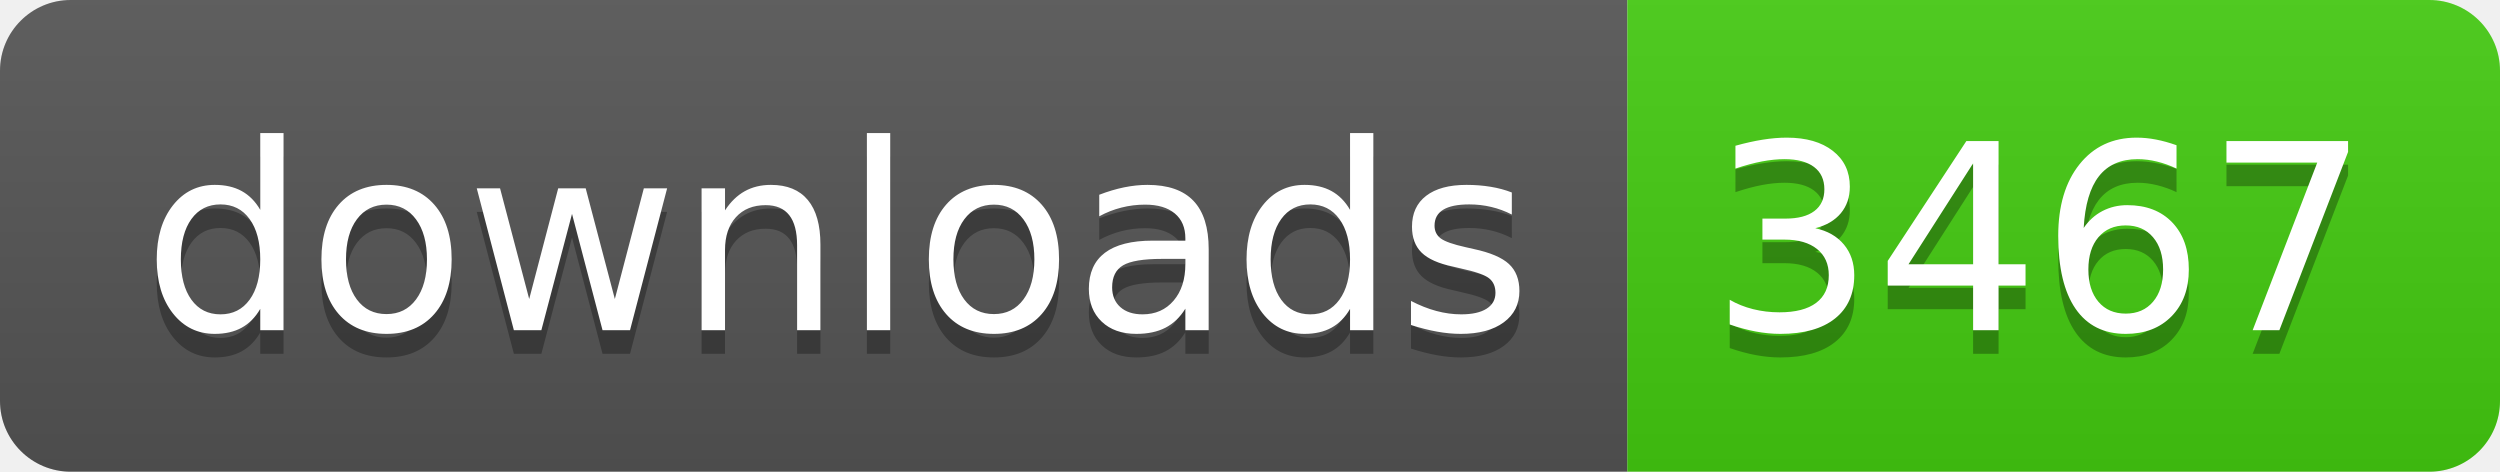
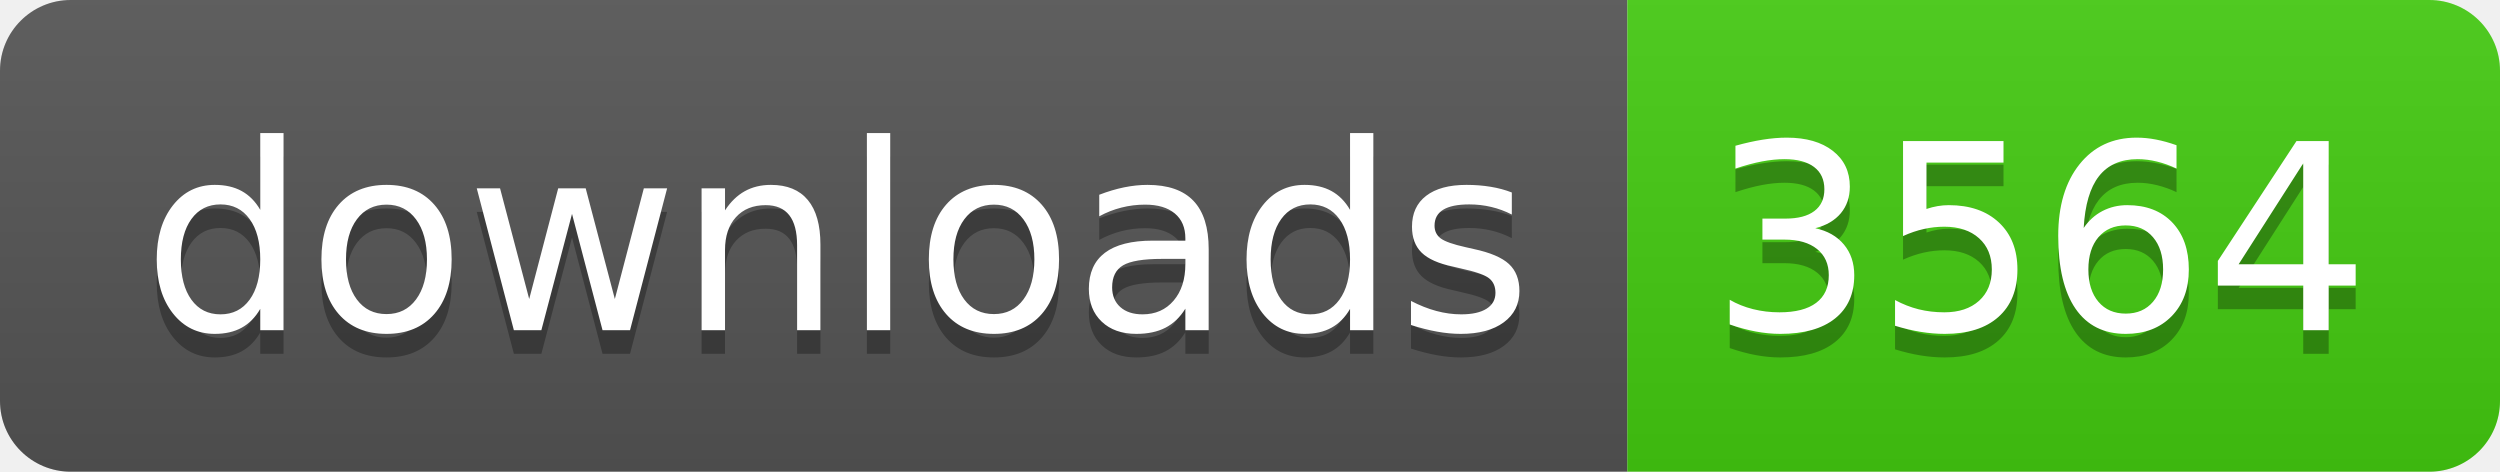
- <svg xmlns="http://www.w3.org/2000/svg" width="106" height="20" role="img" aria-label="downloads: 3467">
+ <svg xmlns="http://www.w3.org/2000/svg" width="106" height="20" role="img" aria-label="downloads: 3564">
  <linearGradient id="s" x2="0" y2="100%">
    <stop offset="0" stop-color="#bbb" stop-opacity=".1" />
    <stop offset="1" stop-opacity=".1" />
  </linearGradient>
  <clipPath id="r">
    <rect width="106" height="20" rx="3" fill="#fff" />
  </clipPath>
  <g clip-path="url(#r)">
    <rect width="69" height="20" fill="#555" />
    <rect x="69" width="37" height="20" fill="#4c1" />
    <rect width="106" height="20" fill="url(#s)" />
  </g>
  <g fill="#fff" text-anchor="middle" font-family="Verdana,Geneva,DejaVu Sans,sans-serif" text-rendering="geometricPrecision" font-size="110">
    <text aria-hidden="true" x="355" y="150" fill="#010101" fill-opacity=".3" transform="scale(.1)" textLength="590">downloads</text>
    <text x="355" y="140" transform="scale(.1)" fill="#fff" textLength="590">downloads</text>
-     <text aria-hidden="true" x="865" y="150" fill="#010101" fill-opacity=".3" transform="scale(.1)" textLength="270">3467</text>
-     <text x="865" y="140" transform="scale(.1)" fill="#fff" textLength="270">3467</text>
+     <text aria-hidden="true" x="865" y="150" fill="#010101" fill-opacity=".3" transform="scale(.1)" textLength="270">3564</text>
+     <text x="865" y="140" transform="scale(.1)" fill="#fff" textLength="270">3564</text>
  </g>
</svg>
